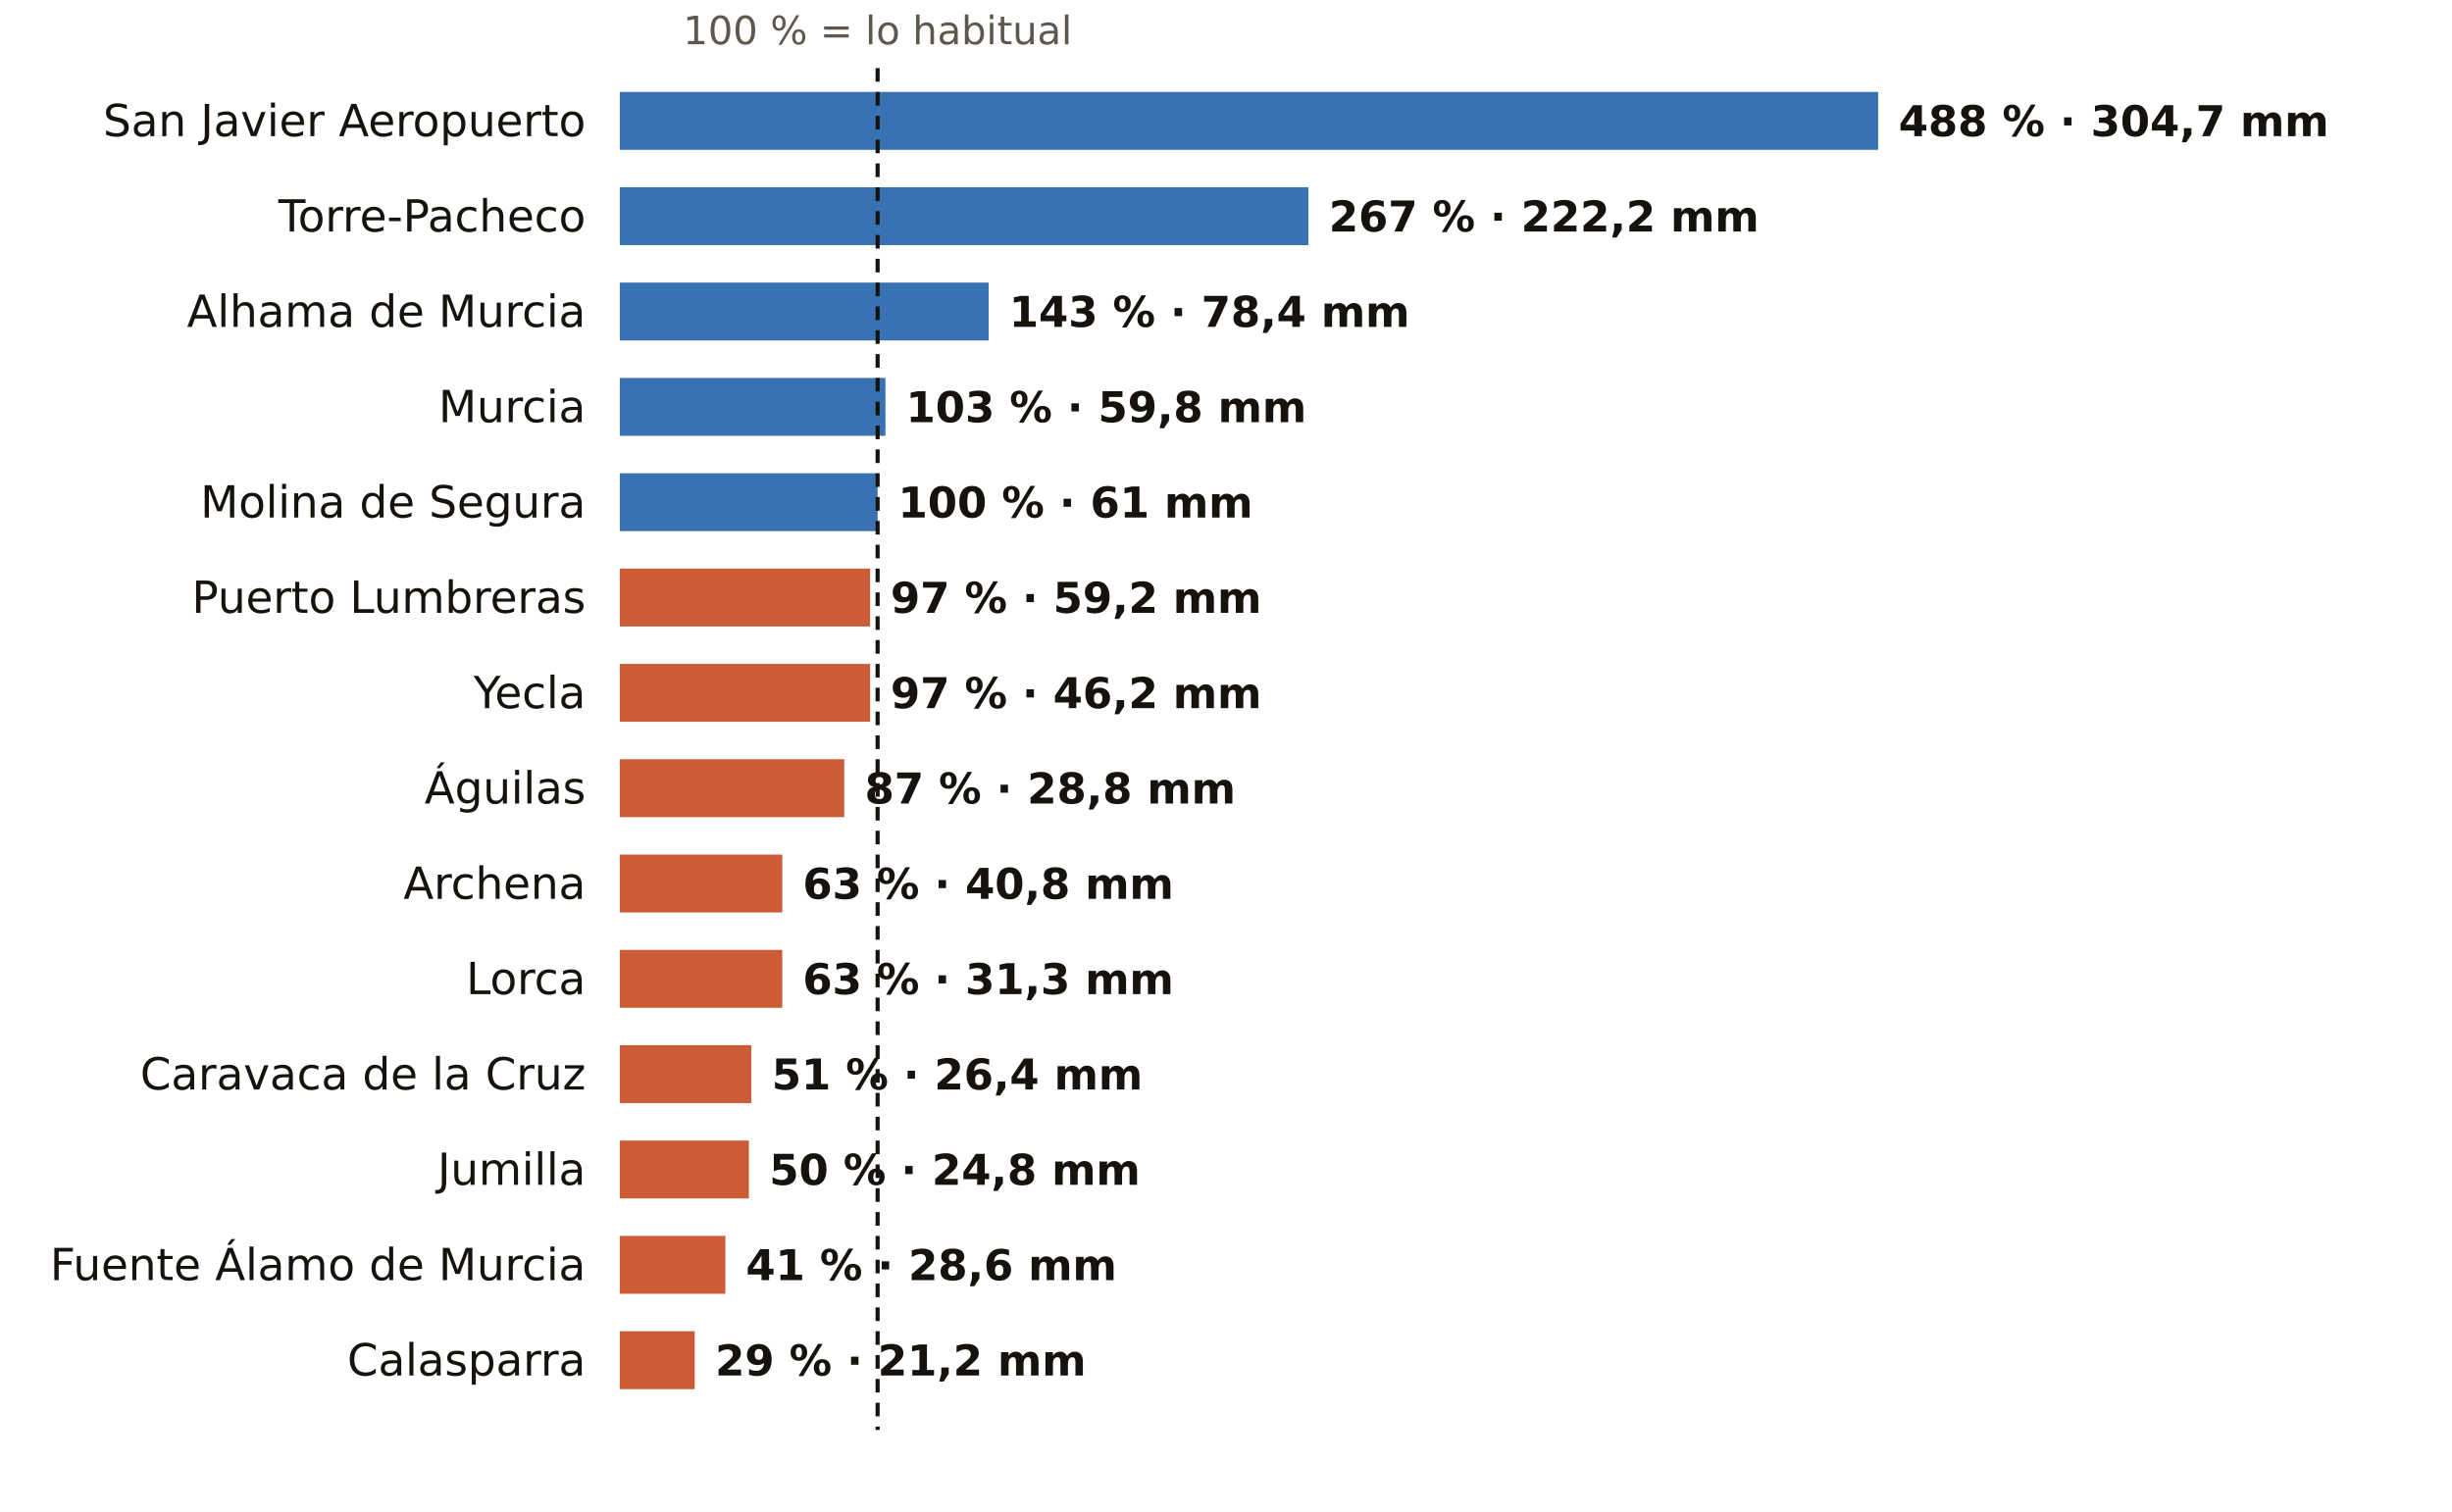
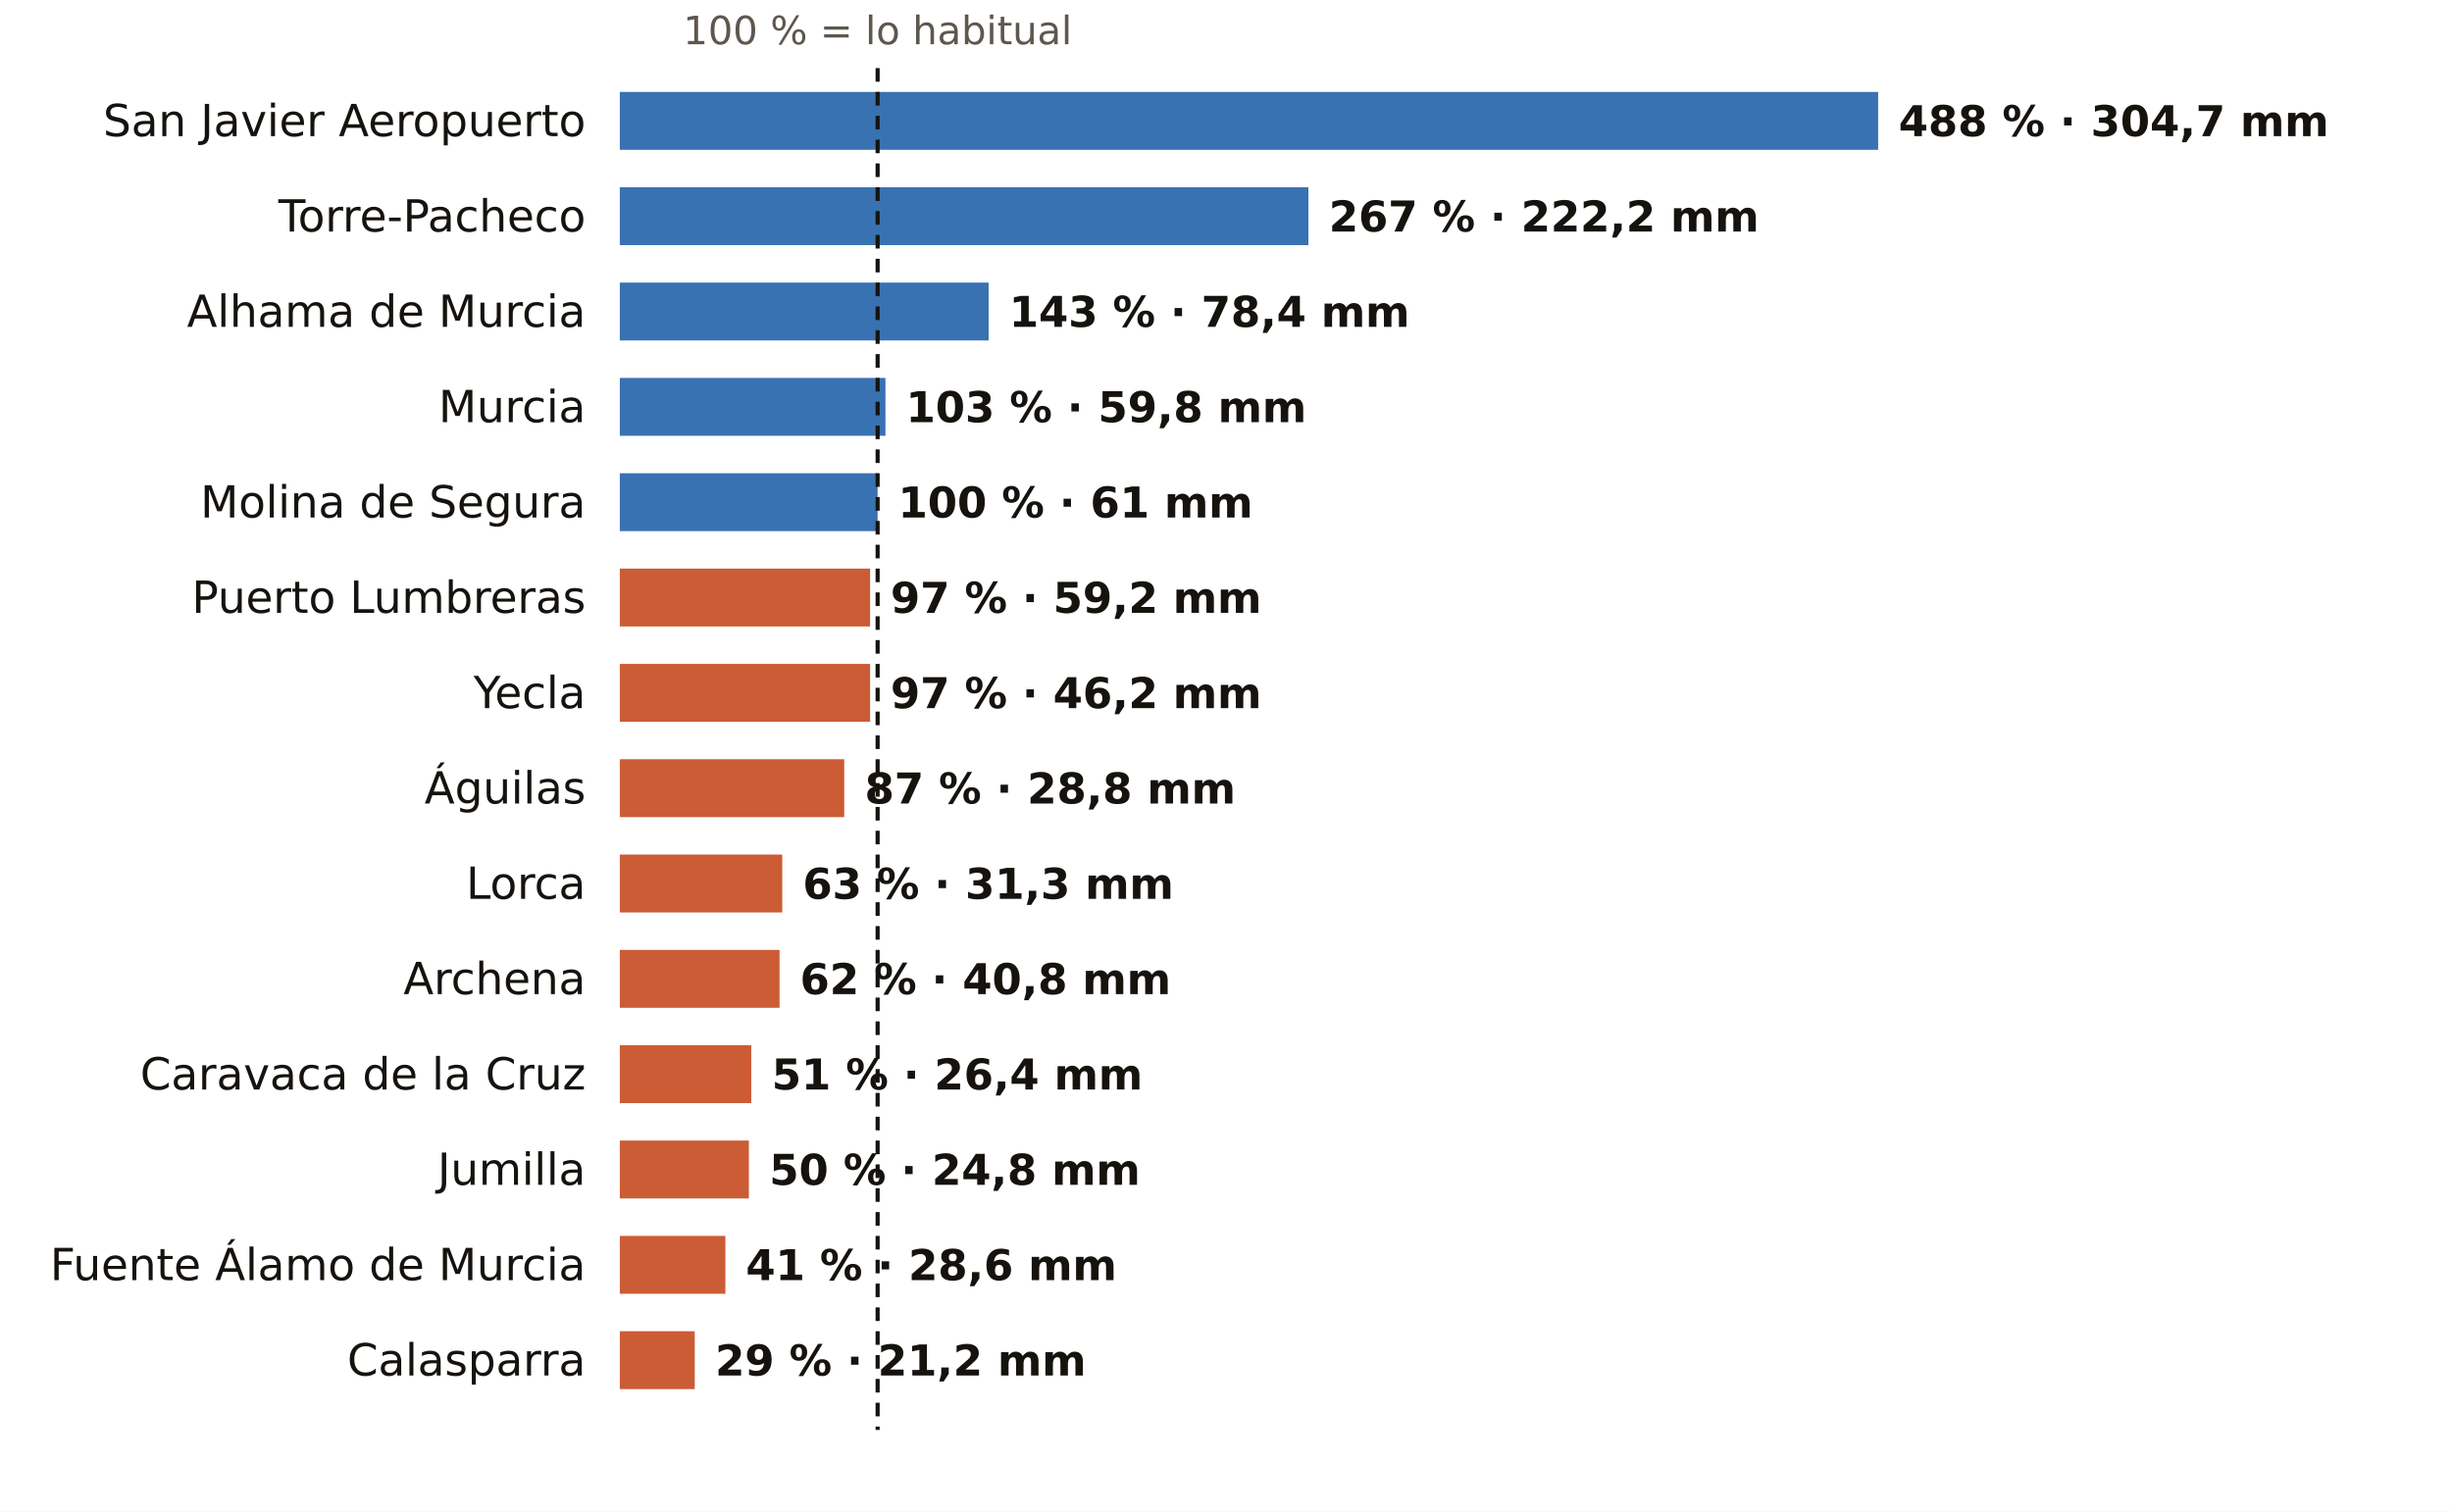
<svg xmlns="http://www.w3.org/2000/svg" viewBox="0 0 720 444" width="720" height="444" role="img" aria-label="El otoño en los pluviómetros de AEMET de Murcia: % de lo habitual">
  <rect width="720" height="444" fill="#FFFFFF" />
  <text x="257.7" y="13.0" font-size="11.5" fill="#5E574E" text-anchor="middle" font-weight="400" font-family="Public Sans, DejaVu Sans, Arial, sans-serif">100 % = lo habitual</text>
  <text x="172.0" y="40.0" font-size="13" fill="#16130F" text-anchor="end" font-weight="500" font-family="Public Sans, DejaVu Sans, Arial, sans-serif">San Javier Aeropuerto</text>
  <rect x="182" y="27" width="369.5" height="17" fill="#1F5FA8" opacity="0.88" />
  <text x="557.5" y="40.0" font-size="12.5" fill="#16130F" text-anchor="start" font-weight="600" font-family="Public Sans, DejaVu Sans, Arial, sans-serif">488 % · 304,7 mm</text>
  <text x="172.0" y="68.0" font-size="13" fill="#16130F" text-anchor="end" font-weight="500" font-family="Public Sans, DejaVu Sans, Arial, sans-serif">Torre-Pacheco</text>
  <rect x="182" y="55" width="202.2" height="17" fill="#1F5FA8" opacity="0.88" />
  <text x="390.2" y="68.0" font-size="12.5" fill="#16130F" text-anchor="start" font-weight="600" font-family="Public Sans, DejaVu Sans, Arial, sans-serif">267 % · 222,2 mm</text>
  <text x="172.0" y="96.0" font-size="13" fill="#16130F" text-anchor="end" font-weight="500" font-family="Public Sans, DejaVu Sans, Arial, sans-serif">Alhama de Murcia</text>
  <rect x="182" y="83" width="108.3" height="17" fill="#1F5FA8" opacity="0.88" />
  <text x="296.3" y="96.0" font-size="12.5" fill="#16130F" text-anchor="start" font-weight="600" font-family="Public Sans, DejaVu Sans, Arial, sans-serif">143 % · 78,4 mm</text>
  <text x="172.0" y="124.0" font-size="13" fill="#16130F" text-anchor="end" font-weight="500" font-family="Public Sans, DejaVu Sans, Arial, sans-serif">Murcia</text>
  <rect x="182" y="111" width="78.0" height="17" fill="#1F5FA8" opacity="0.88" />
  <text x="266.0" y="124.0" font-size="12.5" fill="#16130F" text-anchor="start" font-weight="600" font-family="Public Sans, DejaVu Sans, Arial, sans-serif">103 % · 59,8 mm</text>
  <text x="172.0" y="152.0" font-size="13" fill="#16130F" text-anchor="end" font-weight="500" font-family="Public Sans, DejaVu Sans, Arial, sans-serif">Molina de Segura</text>
  <rect x="182" y="139" width="75.7" height="17" fill="#1F5FA8" opacity="0.88" />
  <text x="263.7" y="152.0" font-size="12.5" fill="#16130F" text-anchor="start" font-weight="600" font-family="Public Sans, DejaVu Sans, Arial, sans-serif">100 % · 61 mm</text>
  <text x="172.0" y="180.0" font-size="13" fill="#16130F" text-anchor="end" font-weight="500" font-family="Public Sans, DejaVu Sans, Arial, sans-serif">Puerto Lumbreras</text>
  <rect x="182" y="167" width="73.5" height="17" fill="#C4461A" opacity="0.88" />
  <text x="261.5" y="180.0" font-size="12.5" fill="#16130F" text-anchor="start" font-weight="600" font-family="Public Sans, DejaVu Sans, Arial, sans-serif">97 % · 59,2 mm</text>
  <text x="172.0" y="208.0" font-size="13" fill="#16130F" text-anchor="end" font-weight="500" font-family="Public Sans, DejaVu Sans, Arial, sans-serif">Yecla</text>
  <rect x="182" y="195" width="73.5" height="17" fill="#C4461A" opacity="0.88" />
  <text x="261.5" y="208.0" font-size="12.5" fill="#16130F" text-anchor="start" font-weight="600" font-family="Public Sans, DejaVu Sans, Arial, sans-serif">97 % · 46,2 mm</text>
  <text x="172.0" y="236.0" font-size="13" fill="#16130F" text-anchor="end" font-weight="500" font-family="Public Sans, DejaVu Sans, Arial, sans-serif">Águilas</text>
  <rect x="182" y="223" width="65.9" height="17" fill="#C4461A" opacity="0.88" />
  <text x="253.9" y="236.0" font-size="12.5" fill="#16130F" text-anchor="start" font-weight="600" font-family="Public Sans, DejaVu Sans, Arial, sans-serif">87 % · 28,8 mm</text>
-   <text x="172.0" y="264.0" font-size="13" fill="#16130F" text-anchor="end" font-weight="500" font-family="Public Sans, DejaVu Sans, Arial, sans-serif">Archena</text>
+   <text x="172.0" y="264.0" font-size="13" fill="#16130F" text-anchor="end" font-weight="500" font-family="Public Sans, DejaVu Sans, Arial, sans-serif">Lorca</text>
  <rect x="182" y="251" width="47.7" height="17" fill="#C4461A" opacity="0.88" />
-   <text x="235.7" y="264.0" font-size="12.5" fill="#16130F" text-anchor="start" font-weight="600" font-family="Public Sans, DejaVu Sans, Arial, sans-serif">63 % · 40,8 mm</text>
-   <text x="172.0" y="292.0" font-size="13" fill="#16130F" text-anchor="end" font-weight="500" font-family="Public Sans, DejaVu Sans, Arial, sans-serif">Lorca</text>
-   <rect x="182" y="279" width="47.7" height="17" fill="#C4461A" opacity="0.88" />
-   <text x="235.7" y="292.0" font-size="12.5" fill="#16130F" text-anchor="start" font-weight="600" font-family="Public Sans, DejaVu Sans, Arial, sans-serif">63 % · 31,3 mm</text>
+   <text x="235.7" y="264.0" font-size="12.5" fill="#16130F" text-anchor="start" font-weight="600" font-family="Public Sans, DejaVu Sans, Arial, sans-serif">63 % · 31,3 mm</text>
+   <text x="172.0" y="292.0" font-size="13" fill="#16130F" text-anchor="end" font-weight="500" font-family="Public Sans, DejaVu Sans, Arial, sans-serif">Archena</text>
+   <rect x="182" y="279" width="46.9" height="17" fill="#C4461A" opacity="0.88" />
+   <text x="234.9" y="292.0" font-size="12.5" fill="#16130F" text-anchor="start" font-weight="600" font-family="Public Sans, DejaVu Sans, Arial, sans-serif">62 % · 40,8 mm</text>
  <text x="172.0" y="320.0" font-size="13" fill="#16130F" text-anchor="end" font-weight="500" font-family="Public Sans, DejaVu Sans, Arial, sans-serif">Caravaca de la Cruz</text>
  <rect x="182" y="307" width="38.6" height="17" fill="#C4461A" opacity="0.88" />
  <text x="226.6" y="320.0" font-size="12.5" fill="#16130F" text-anchor="start" font-weight="600" font-family="Public Sans, DejaVu Sans, Arial, sans-serif">51 % · 26,4 mm</text>
  <text x="172.0" y="348.0" font-size="13" fill="#16130F" text-anchor="end" font-weight="500" font-family="Public Sans, DejaVu Sans, Arial, sans-serif">Jumilla</text>
  <rect x="182" y="335" width="37.9" height="17" fill="#C4461A" opacity="0.88" />
  <text x="225.9" y="348.0" font-size="12.5" fill="#16130F" text-anchor="start" font-weight="600" font-family="Public Sans, DejaVu Sans, Arial, sans-serif">50 % · 24,8 mm</text>
  <text x="172.0" y="376.0" font-size="13" fill="#16130F" text-anchor="end" font-weight="500" font-family="Public Sans, DejaVu Sans, Arial, sans-serif">Fuente Álamo de Murcia</text>
  <rect x="182" y="363" width="31.0" height="17" fill="#C4461A" opacity="0.88" />
  <text x="219.0" y="376.0" font-size="12.5" fill="#16130F" text-anchor="start" font-weight="600" font-family="Public Sans, DejaVu Sans, Arial, sans-serif">41 % · 28,6 mm</text>
  <text x="172.0" y="404.0" font-size="13" fill="#16130F" text-anchor="end" font-weight="500" font-family="Public Sans, DejaVu Sans, Arial, sans-serif">Calasparra</text>
  <rect x="182" y="391" width="22.0" height="17" fill="#C4461A" opacity="0.88" />
  <text x="210.0" y="404.0" font-size="12.5" fill="#16130F" text-anchor="start" font-weight="600" font-family="Public Sans, DejaVu Sans, Arial, sans-serif">29 % · 21,2 mm</text>
  <line x1="257.7" x2="257.7" y1="20" y2="420" stroke="#16130F" stroke-width="1.2" stroke-dasharray="4 3" />
</svg>
